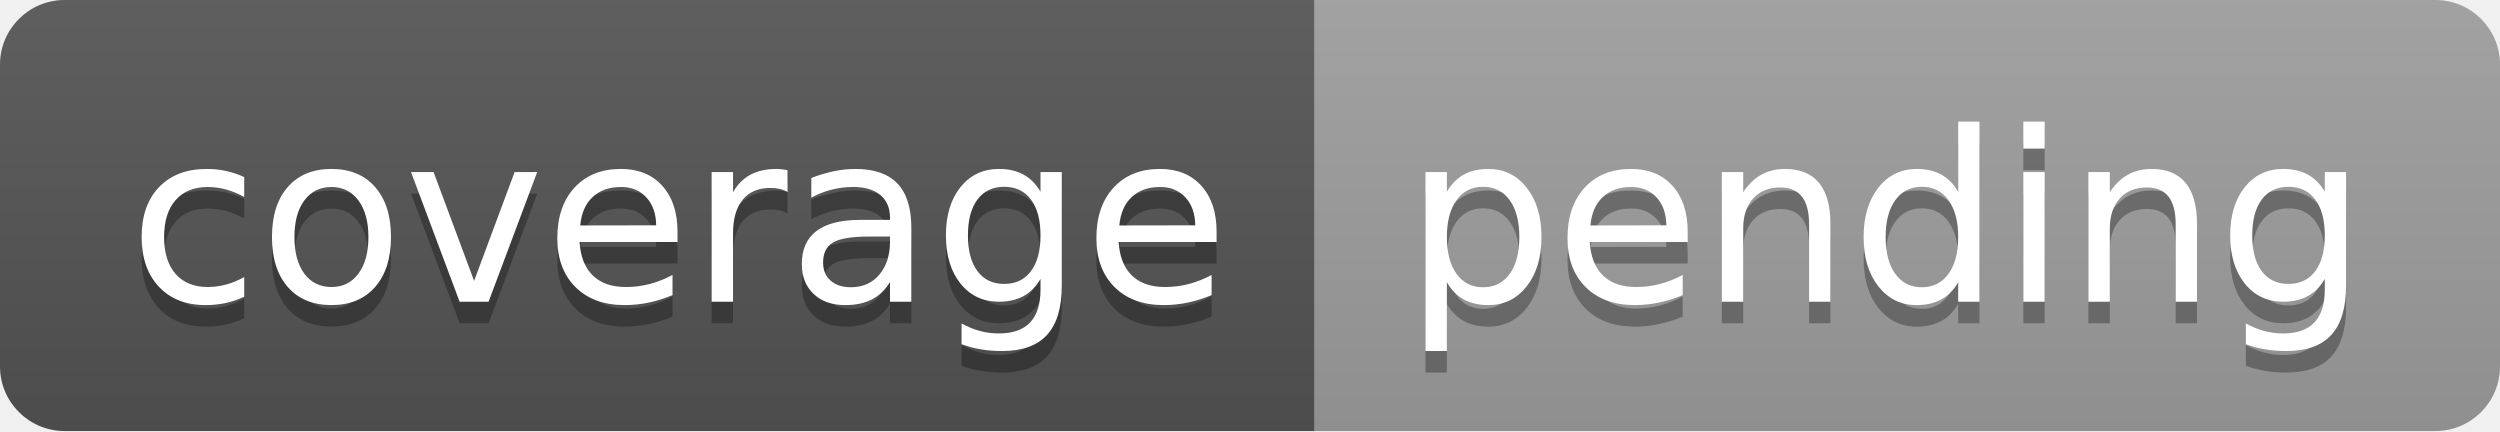
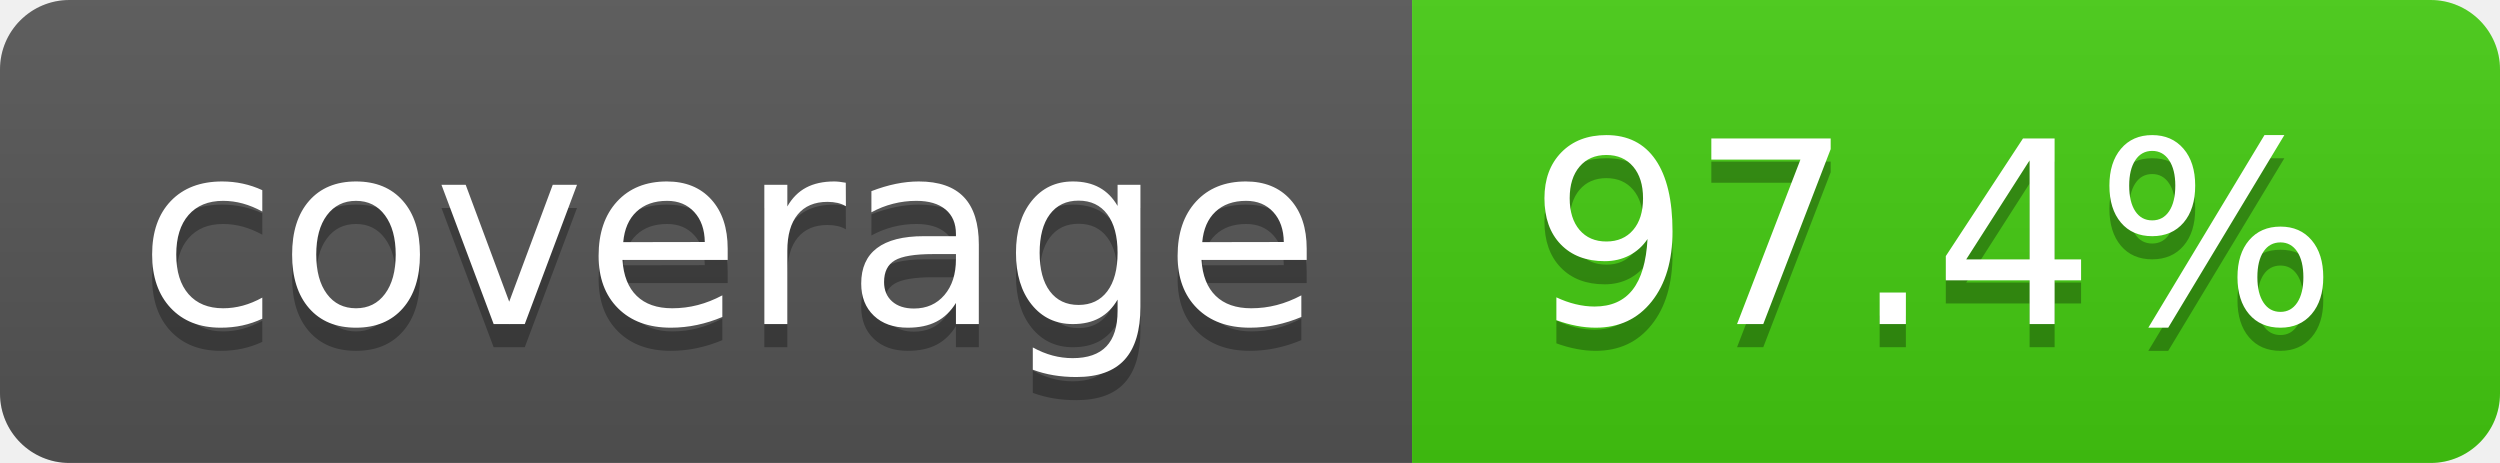
- <svg xmlns="http://www.w3.org/2000/svg" width="116" height="20" role="img" aria-label="coverage: pending">
+ <svg xmlns="http://www.w3.org/2000/svg" width="108" height="20" role="img" aria-label="coverage: 97.4%">
  <linearGradient id="s" x2="0" y2="100%">
    <stop offset="0" stop-color="#bbb" stop-opacity=".1" />
    <stop offset="1" stop-opacity=".1" />
  </linearGradient>
  <clipPath id="r">
-     <rect width="116" height="20" rx="3" fill="#fff" />
+     <rect width="108" height="20" rx="3" fill="#fff" />
  </clipPath>
  <g clip-path="url(#r)">
    <rect width="61" height="20" fill="#555" />
-     <rect x="61" width="55" height="20" fill="#9f9f9f" />
-     <rect width="116" height="20" fill="url(#s)" />
+     <rect x="61" width="47" height="20" fill="#4c1" />
+     <rect width="108" height="20" fill="url(#s)" />
  </g>
  <g fill="#fff" text-anchor="middle" font-family="Verdana,Geneva,DejaVu Sans,sans-serif" text-rendering="geometricPrecision" font-size="110">
    <text aria-hidden="true" x="315" y="150" fill="#010101" fill-opacity=".3" transform="scale(.1)" textLength="510">coverage</text>
    <text x="315" y="140" transform="scale(.1)" fill="#fff" textLength="510">coverage</text>
-     <text aria-hidden="true" x="875" y="150" fill="#010101" fill-opacity=".3" transform="scale(.1)" textLength="450">pending</text>
-     <text x="875" y="140" transform="scale(.1)" fill="#fff" textLength="450">pending</text>
+     <text aria-hidden="true" x="835" y="150" fill="#010101" fill-opacity=".3" transform="scale(.1)" textLength="370">97.4%</text>
+     <text x="835" y="140" transform="scale(.1)" fill="#fff" textLength="370">97.4%</text>
  </g>
</svg>
